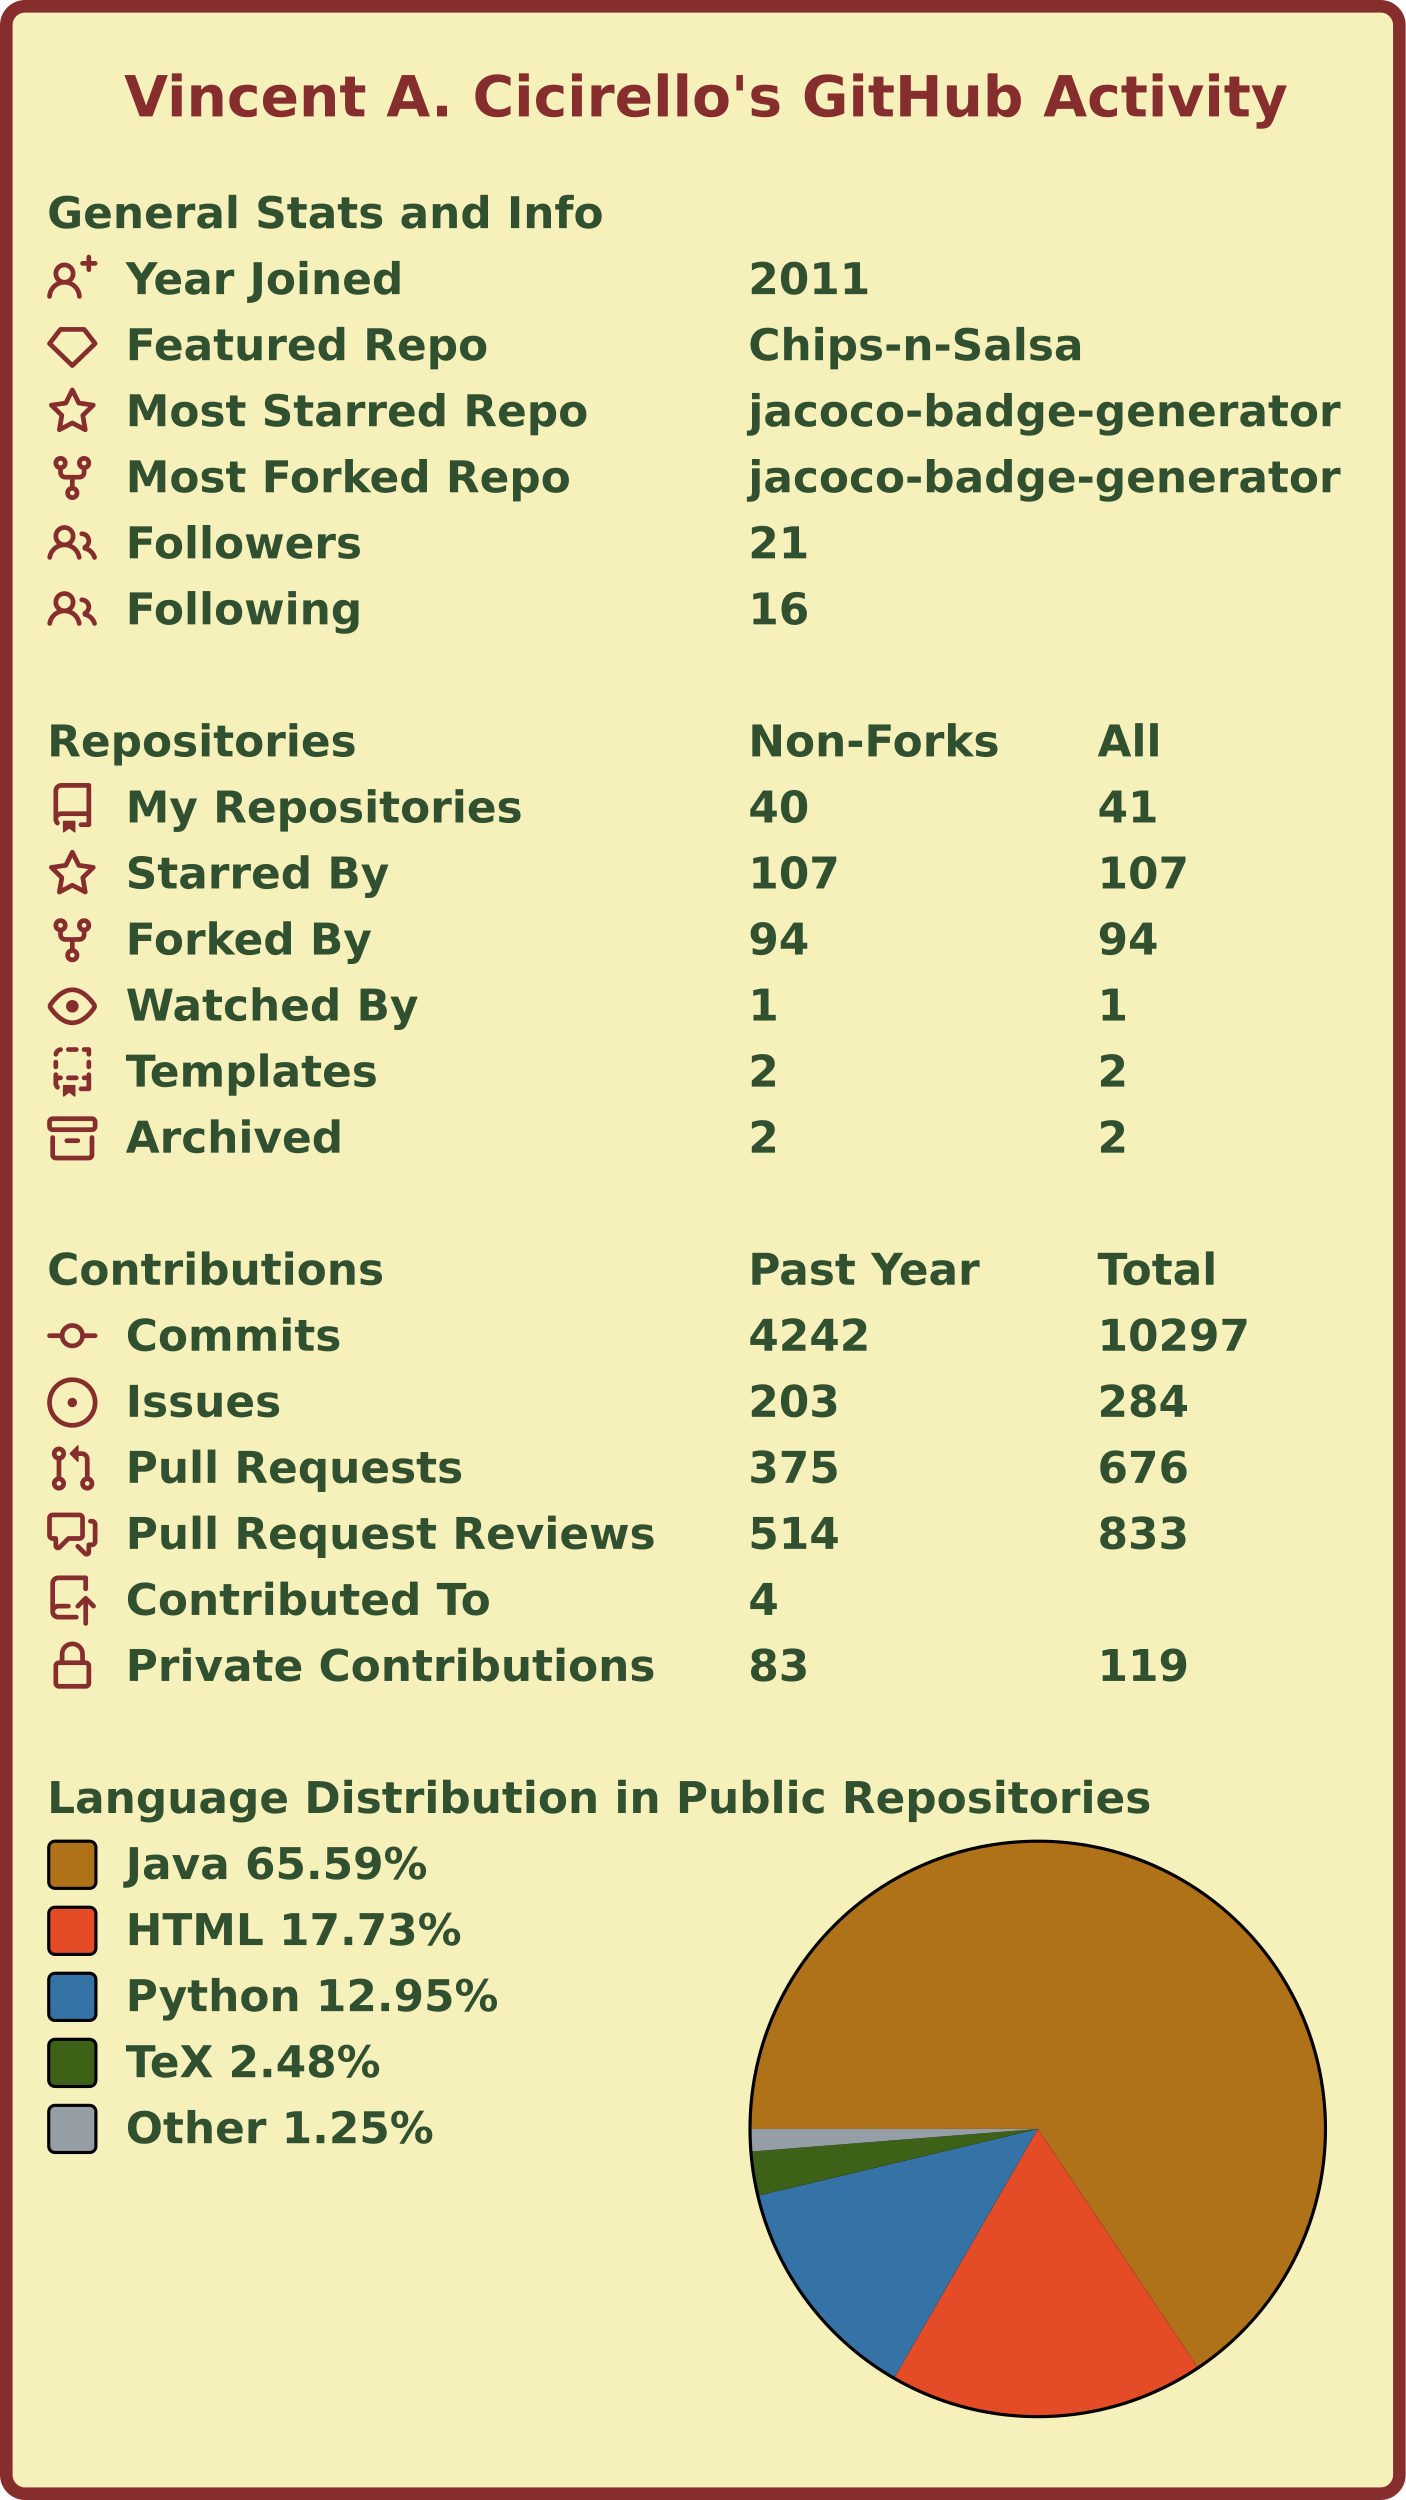
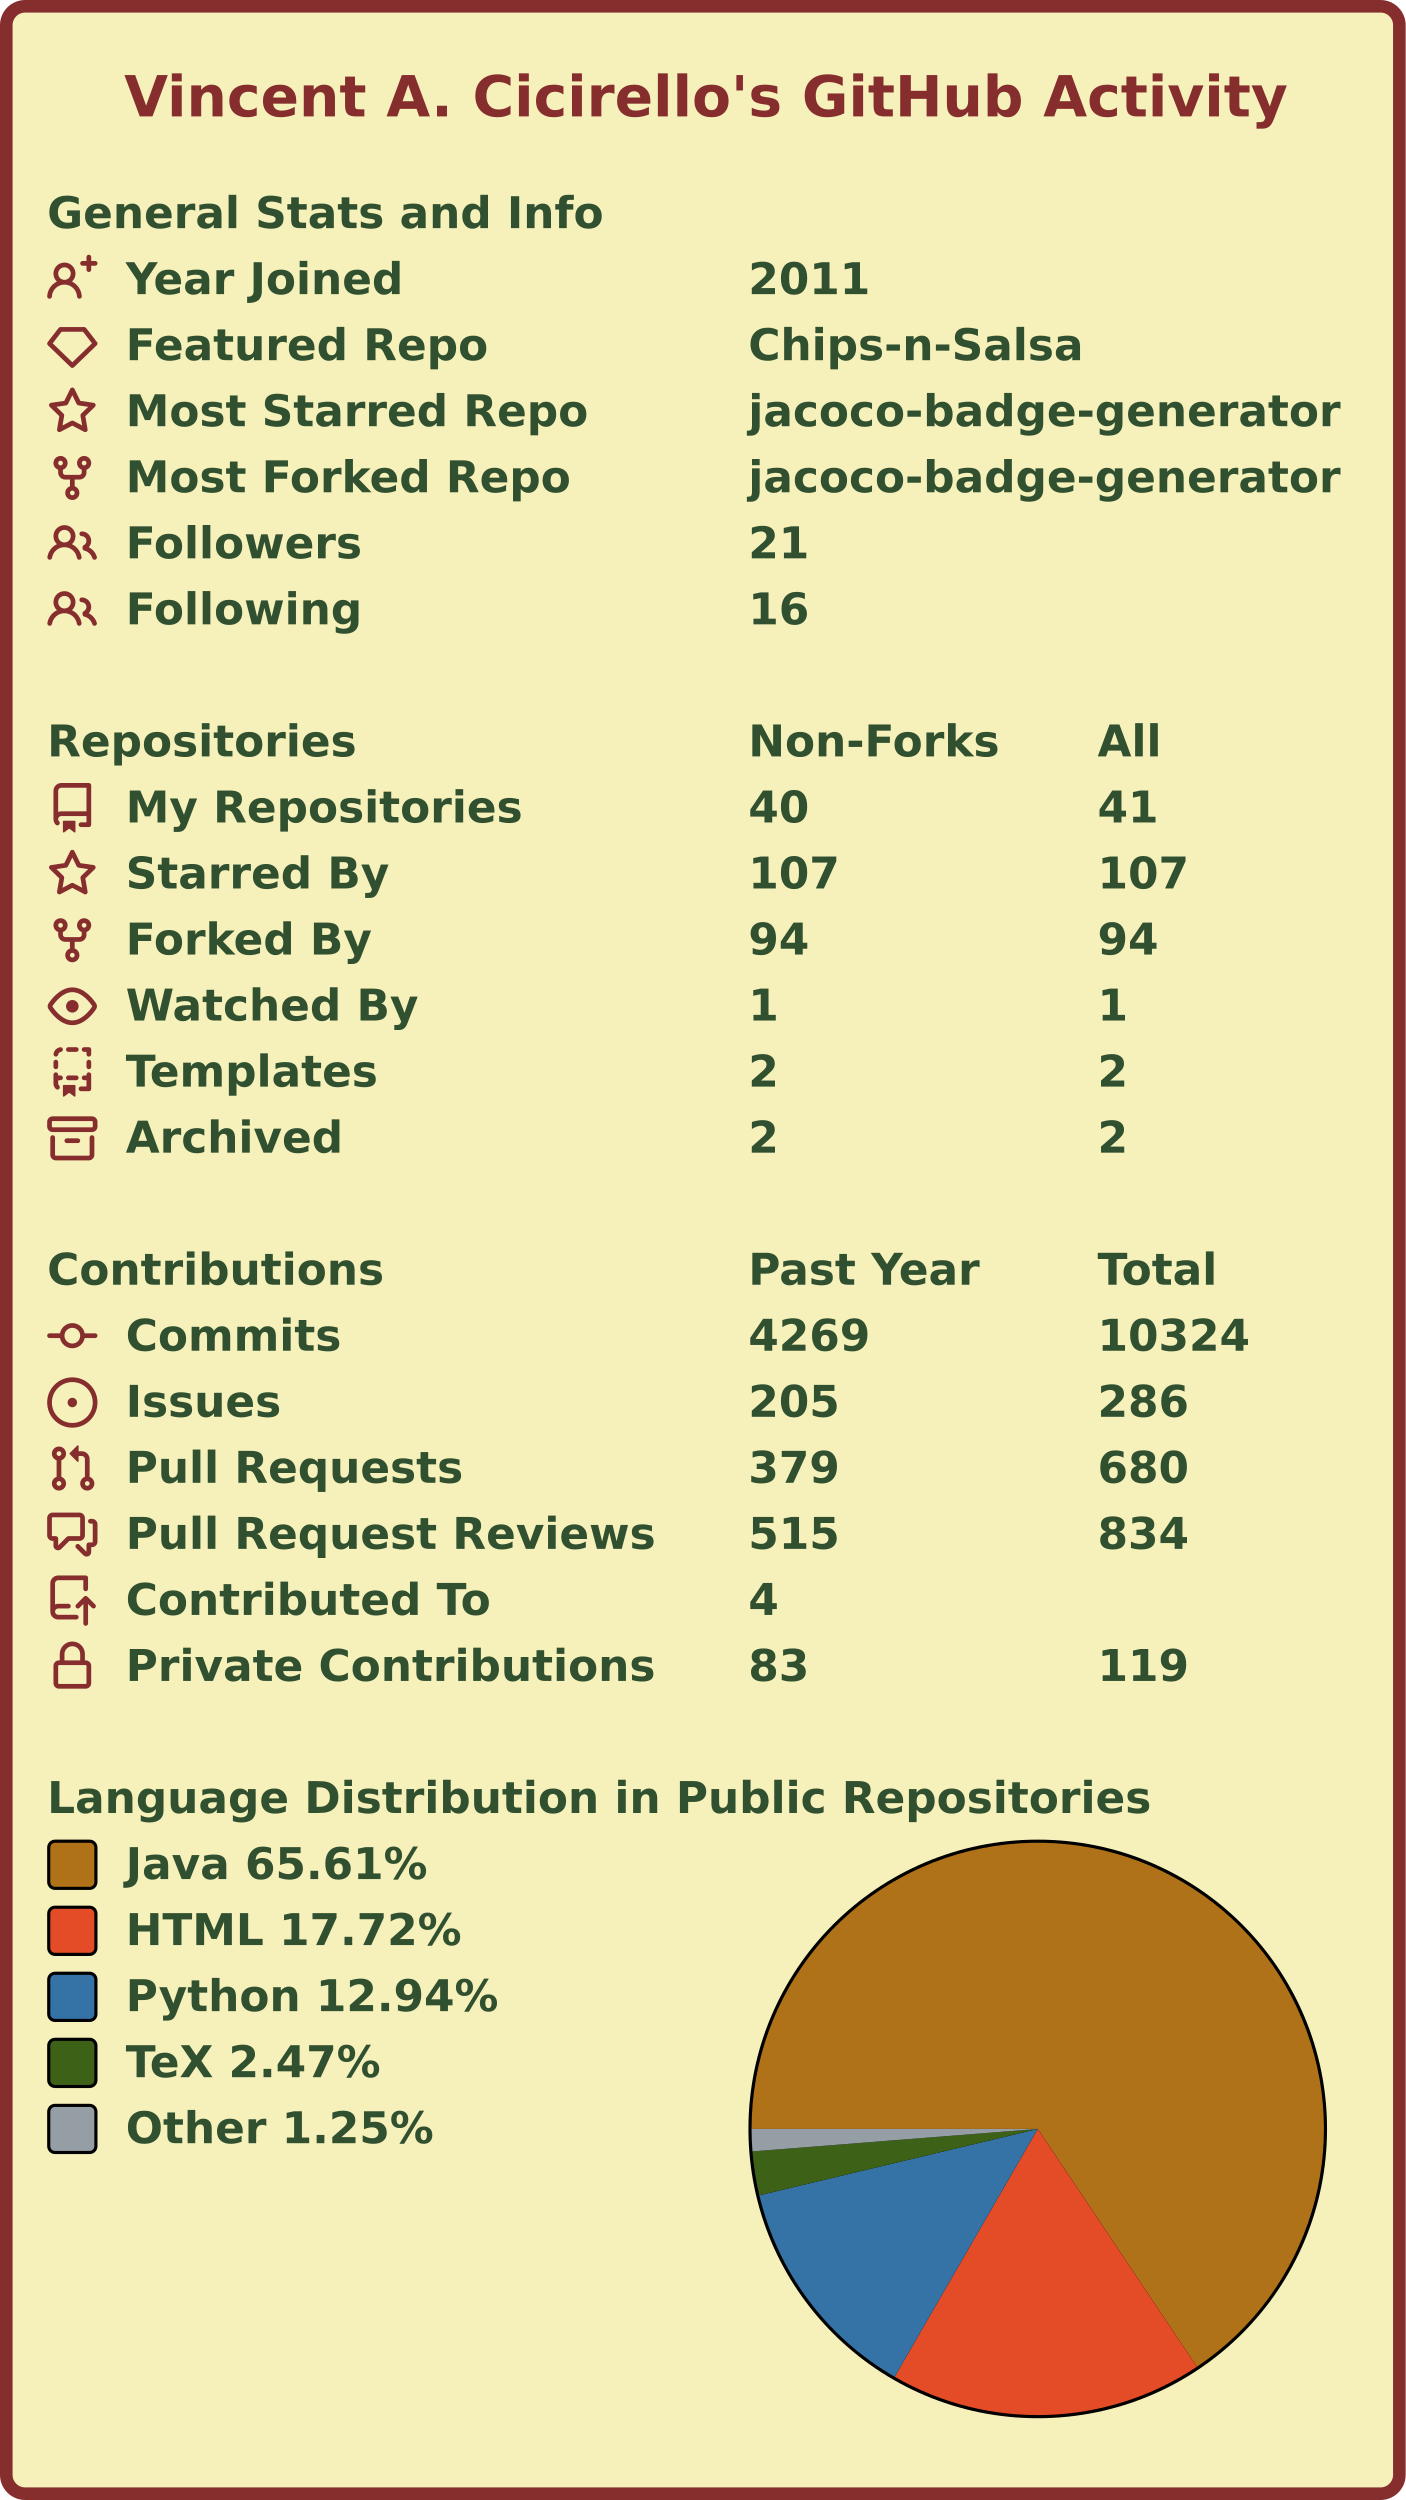
<svg xmlns="http://www.w3.org/2000/svg" width="447" height="795" viewBox="0 0 447 795" lang="en" xml:lang="en">
  <rect x="2" y="2" stroke-width="4" rx="6" width="443" height="791" stroke="#862d2d" fill="#f6f0bb" />
  <g font-weight="600" font-size="110pt" font-family="Verdana,Geneva,DejaVu Sans,sans-serif" text-rendering="geometricPrecision">
    <text x="321" y="301" lengthAdjust="spacingAndGlyphs" textLength="2985" transform="scale(0.123)" fill="#862d2d">Vincent A. Cicirello's GitHub Activity</text>
    <g transform="translate(0, 60)" fill="#305030">
      <g transform="translate(15, 0)">
        <g transform="scale(0.095)">
          <text x="0" y="132" textLength="1851" lengthAdjust="spacingAndGlyphs">General Stats and Info</text>
        </g>
      </g>
      <g transform="translate(15, 21)">
        <path fill="#862d2d" fill-rule="evenodd" d="M13.25 0a.75.75 0 01.75.75V2h1.25a.75.75 0 010 1.5H14v1.25a.75.75 0 01-1.5 0V3.5h-1.25a.75.75 0 010-1.5h1.25V.75a.75.75 0 01.75-.75zM5.5 4a2 2 0 100 4 2 2 0 000-4zm2.4 4.548a3.5 3.5 0 10-4.799 0 5.527 5.527 0 00-3.1 4.66.75.75 0 101.498.085A4.01 4.01 0 015.5 9.5a4.01 4.01 0 014.001 3.793.75.75 0 101.498-.086 5.527 5.527 0 00-3.1-4.659z" />
        <g transform="scale(0.095)">
          <text lengthAdjust="spacingAndGlyphs" textLength="932" x="263" y="132">Year Joined</text>
          <text lengthAdjust="spacingAndGlyphs" textLength="420" x="2347" y="132">2011</text>
        </g>
      </g>
      <g transform="translate(15, 42)">
        <path fill="#862d2d" fill-rule="evenodd" d="M3.637 2.291A.75.75 0 014.23 2h7.54a.75.75 0 01.593.291l3.48 4.5a.75.75 0 01-.072.999l-7.25 7a.75.75 0 01-1.042 0l-7.25-7a.75.75 0 01-.072-.999l3.48-4.5zM4.598 3.5L1.754 7.177 8 13.207l6.246-6.03L11.402 3.5H4.598z" />
        <g transform="scale(0.095)">
          <text lengthAdjust="spacingAndGlyphs" textLength="1215" x="263" y="132">Featured Repo</text>
          <text lengthAdjust="spacingAndGlyphs" textLength="1120" x="2347" y="132">Chips-n-Salsa</text>
        </g>
      </g>
      <g transform="translate(15, 63)">
        <path fill="#862d2d" fill-rule="evenodd" d="M8 .25a.75.75 0 01.673.418l1.882 3.815 4.21.612a.75.75 0 01.416 1.279l-3.046 2.97.719 4.192a.75.75 0 01-1.088.791L8 12.347l-3.766 1.98a.75.75 0 01-1.088-.79l.72-4.194L.818 6.374a.75.75 0 01.416-1.28l4.21-.611L7.327.668A.75.75 0 018 .25zm0 2.445L6.615 5.5a.75.75 0 01-.564.41l-3.097.45 2.24 2.184a.75.75 0 01.216.664l-.528 3.084 2.769-1.456a.75.75 0 01.698 0l2.77 1.456-.53-3.084a.75.75 0 01.216-.664l2.24-2.183-3.096-.45a.75.75 0 01-.564-.41L8 2.694v.001z" />
        <g transform="scale(0.095)">
          <text lengthAdjust="spacingAndGlyphs" textLength="1532" x="263" y="132">Most Starred Repo</text>
          <text lengthAdjust="spacingAndGlyphs" textLength="1986" x="2347" y="132">jacoco-badge-generator</text>
        </g>
      </g>
      <g transform="translate(15, 84)">
        <path fill="#862d2d" fill-rule="evenodd" d="M5 3.25a.75.75 0 11-1.5 0 .75.75 0 011.5 0zm0 2.122a2.25 2.25 0 10-1.5 0v.878A2.25 2.25 0 005.75 8.5h1.5v2.128a2.251 2.251 0 101.5 0V8.5h1.5a2.25 2.25 0 002.25-2.25v-.878a2.25 2.25 0 10-1.5 0v.878a.75.75 0 01-.75.75h-4.5A.75.75 0 015 6.25v-.878zm3.75 7.378a.75.75 0 11-1.5 0 .75.75 0 011.5 0zm3-8.75a.75.75 0 100-1.5.75.75 0 000 1.5z" />
        <g transform="scale(0.095)">
          <text lengthAdjust="spacingAndGlyphs" textLength="1485" x="263" y="132">Most Forked Repo</text>
          <text lengthAdjust="spacingAndGlyphs" textLength="1986" x="2347" y="132">jacoco-badge-generator</text>
        </g>
      </g>
      <g transform="translate(15, 105)">
        <path fill="#862d2d" fill-rule="evenodd" d="M5.5 3.5a2 2 0 100 4 2 2 0 000-4zM2 5.5a3.5 3.5 0 115.898 2.549 5.507 5.507 0 013.034 4.084.75.75 0 11-1.482.235 4.001 4.001 0 00-7.9 0 .75.75 0 01-1.482-.236A5.507 5.507 0 013.102 8.05 3.49 3.49 0 012 5.5zM11 4a.75.75 0 100 1.5 1.5 1.5 0 01.666 2.844.75.75 0 00-.416.672v.352a.75.75 0 00.574.73c1.2.289 2.162 1.2 2.522 2.372a.75.75 0 101.434-.44 5.01 5.01 0 00-2.56-3.012A3 3 0 0011 4z" />
        <g transform="scale(0.095)">
          <text lengthAdjust="spacingAndGlyphs" textLength="778" x="263" y="132">Followers</text>
          <text lengthAdjust="spacingAndGlyphs" textLength="210" x="2347" y="132">21</text>
        </g>
      </g>
      <g transform="translate(15, 126)">
        <path fill="#862d2d" fill-rule="evenodd" d="M5.5 3.5a2 2 0 100 4 2 2 0 000-4zM2 5.5a3.5 3.5 0 115.898 2.549 5.507 5.507 0 013.034 4.084.75.75 0 11-1.482.235 4.001 4.001 0 00-7.9 0 .75.75 0 01-1.482-.236A5.507 5.507 0 013.102 8.05 3.49 3.49 0 012 5.5zM11 4a.75.75 0 100 1.5 1.5 1.5 0 01.666 2.844.75.75 0 00-.416.672v.352a.75.75 0 00.574.73c1.2.289 2.162 1.2 2.522 2.372a.75.75 0 101.434-.44 5.01 5.01 0 00-2.56-3.012A3 3 0 0011 4z" />
        <g transform="scale(0.095)">
          <text lengthAdjust="spacingAndGlyphs" textLength="780" x="263" y="132">Following</text>
          <text lengthAdjust="spacingAndGlyphs" textLength="210" x="2347" y="132">16</text>
        </g>
      </g>
    </g>
    <g transform="translate(0, 228)" fill="#305030">
      <g transform="translate(15, 0)">
        <g transform="scale(0.095)">
          <text x="0" y="132" textLength="1020" lengthAdjust="spacingAndGlyphs">Repositories</text>
          <text x="2347" y="132" textLength="832" lengthAdjust="spacingAndGlyphs">Non-Forks</text>
          <text x="3516" y="132" textLength="206" lengthAdjust="spacingAndGlyphs">All</text>
        </g>
      </g>
      <g transform="translate(15, 21)">
        <path fill="#862d2d" fill-rule="evenodd" d="M2 2.5A2.5 2.5 0 014.5 0h8.75a.75.75 0 01.75.75v12.5a.75.75 0 01-.75.75h-2.5a.75.75 0 110-1.5h1.75v-2h-8a1 1 0 00-.714 1.7.75.75 0 01-1.072 1.05A2.495 2.495 0 012 11.5v-9zm10.5-1V9h-8c-.356 0-.694.074-1 .208V2.5a1 1 0 011-1h8zM5 12.25v3.25a.25.25 0 00.4.2l1.45-1.087a.25.25 0 01.3 0L8.6 15.7a.25.25 0 00.4-.2v-3.25a.25.25 0 00-.25-.25h-3.5a.25.25 0 00-.25.25z" />
        <g transform="scale(0.095)">
          <text lengthAdjust="spacingAndGlyphs" textLength="1312" x="263" y="132">My Repositories</text>
          <text lengthAdjust="spacingAndGlyphs" textLength="210" x="2347" y="132">40</text>
          <text lengthAdjust="spacingAndGlyphs" textLength="210" x="3516" y="132">41</text>
        </g>
      </g>
      <g transform="translate(15, 42)">
        <path fill="#862d2d" fill-rule="evenodd" d="M8 .25a.75.75 0 01.673.418l1.882 3.815 4.21.612a.75.75 0 01.416 1.279l-3.046 2.97.719 4.192a.75.75 0 01-1.088.791L8 12.347l-3.766 1.98a.75.75 0 01-1.088-.79l.72-4.194L.818 6.374a.75.75 0 01.416-1.28l4.21-.611L7.327.668A.75.75 0 018 .25zm0 2.445L6.615 5.5a.75.75 0 01-.564.41l-3.097.45 2.24 2.184a.75.75 0 01.216.664l-.528 3.084 2.769-1.456a.75.75 0 01.698 0l2.77 1.456-.53-3.084a.75.75 0 01.216-.664l2.24-2.183-3.096-.45a.75.75 0 01-.564-.41L8 2.694v.001z" />
        <g transform="scale(0.095)">
          <text lengthAdjust="spacingAndGlyphs" textLength="874" x="263" y="132">Starred By</text>
          <text lengthAdjust="spacingAndGlyphs" textLength="315" x="2347" y="132">107</text>
          <text lengthAdjust="spacingAndGlyphs" textLength="315" x="3516" y="132">107</text>
        </g>
      </g>
      <g transform="translate(15, 63)">
        <path fill="#862d2d" fill-rule="evenodd" d="M5 3.25a.75.75 0 11-1.5 0 .75.75 0 011.5 0zm0 2.122a2.25 2.25 0 10-1.5 0v.878A2.25 2.25 0 005.75 8.5h1.5v2.128a2.251 2.251 0 101.5 0V8.5h1.5a2.25 2.25 0 002.25-2.25v-.878a2.25 2.25 0 10-1.5 0v.878a.75.75 0 01-.75.75h-4.5A.75.75 0 015 6.25v-.878zm3.75 7.378a.75.75 0 11-1.5 0 .75.75 0 011.5 0zm3-8.75a.75.75 0 100-1.5.75.75 0 000 1.5z" />
        <g transform="scale(0.095)">
          <text lengthAdjust="spacingAndGlyphs" textLength="828" x="263" y="132">Forked By</text>
          <text lengthAdjust="spacingAndGlyphs" textLength="210" x="2347" y="132">94</text>
          <text lengthAdjust="spacingAndGlyphs" textLength="210" x="3516" y="132">94</text>
        </g>
      </g>
      <g transform="translate(15, 84)">
        <path fill="#862d2d" fill-rule="evenodd" d="M1.679 7.932c.412-.621 1.242-1.75 2.366-2.717C5.175 4.242 6.527 3.5 8 3.5c1.473 0 2.824.742 3.955 1.715 1.124.967 1.954 2.096 2.366 2.717a.119.119 0 010 .136c-.412.621-1.242 1.75-2.366 2.717C10.825 11.758 9.473 12.5 8 12.5c-1.473 0-2.824-.742-3.955-1.715C2.92 9.818 2.09 8.69 1.679 8.068a.119.119 0 010-.136zM8 2c-1.981 0-3.67.992-4.933 2.078C1.797 5.169.88 6.423.43 7.1a1.619 1.619 0 000 1.798c.45.678 1.367 1.932 2.637 3.024C4.329 13.008 6.019 14 8 14c1.981 0 3.67-.992 4.933-2.078 1.27-1.091 2.187-2.345 2.637-3.023a1.619 1.619 0 000-1.798c-.45-.678-1.367-1.932-2.637-3.023C11.671 2.992 9.981 2 8 2zm0 8a2 2 0 100-4 2 2 0 000 4z" />
        <g transform="scale(0.095)">
          <text lengthAdjust="spacingAndGlyphs" textLength="993" x="263" y="132">Watched By</text>
          <text lengthAdjust="spacingAndGlyphs" textLength="105" x="2347" y="132">1</text>
          <text lengthAdjust="spacingAndGlyphs" textLength="105" x="3516" y="132">1</text>
        </g>
      </g>
      <g transform="translate(15, 105)">
        <path fill="#862d2d" fill-rule="evenodd" d="M6 .75A.75.75 0 016.75 0h2.5a.75.75 0 010 1.5h-2.5A.75.75 0 016 .75zm5 0a.75.75 0 01.75-.75h1.5a.75.75 0 01.75.75v1.5a.75.75 0 01-1.5 0V1.5h-.75A.75.75 0 0111 .75zM4.992.662a.75.75 0 01-.636.848c-.436.063-.783.41-.846.846a.75.75 0 01-1.485-.212A2.501 2.501 0 014.144.025a.75.75 0 01.848.637zM2.75 4a.75.75 0 01.75.75v1.5a.75.75 0 01-1.5 0v-1.5A.75.75 0 012.75 4zm10.5 0a.75.75 0 01.75.75v1.5a.75.75 0 01-1.5 0v-1.5a.75.75 0 01.75-.75zM2.75 8a.75.75 0 01.75.75v.268A1.72 1.72 0 013.75 9h.5a.75.75 0 010 1.5h-.5a.25.25 0 00-.25.25v.75c0 .28.114.532.3.714a.75.75 0 01-1.05 1.072A2.495 2.495 0 012 11.5V8.75A.75.75 0 012.75 8zm10.5 0a.75.75 0 01.75.75v4.5a.75.75 0 01-.75.75h-2.5a.75.75 0 010-1.5h1.75v-2h-.75a.75.75 0 010-1.5h.75v-.25a.75.75 0 01.75-.75zM6 9.75A.75.75 0 016.75 9h2.5a.75.75 0 010 1.5h-2.5A.75.75 0 016 9.75zm-1 2.5v3.25a.25.25 0 00.4.2l1.45-1.087a.25.25 0 01.3 0L8.6 15.7a.25.25 0 00.4-.2v-3.25a.25.25 0 00-.25-.25h-3.5a.25.25 0 00-.25.25z" />
        <g transform="scale(0.095)">
          <text lengthAdjust="spacingAndGlyphs" textLength="868" x="263" y="132">Templates</text>
          <text lengthAdjust="spacingAndGlyphs" textLength="105" x="2347" y="132">2</text>
          <text lengthAdjust="spacingAndGlyphs" textLength="105" x="3516" y="132">2</text>
        </g>
      </g>
      <g transform="translate(15, 126)">
        <path fill="#862d2d" fill-rule="evenodd" d="M1.75 2.5a.25.25 0 00-.25.25v1.5c0 .138.112.25.25.25h12.5a.25.25 0 00.25-.25v-1.5a.25.25 0 00-.25-.25H1.75zM0 2.75C0 1.784.784 1 1.75 1h12.5c.966 0 1.75.784 1.75 1.75v1.5A1.75 1.75 0 0114.25 6H1.75A1.75 1.75 0 010 4.25v-1.5zM1.75 7a.75.75 0 01.75.75v5.5c0 .138.112.25.25.25h10.5a.25.25 0 00.25-.25v-5.5a.75.75 0 111.5 0v5.5A1.75 1.75 0 0113.25 15H2.75A1.75 1.75 0 011 13.25v-5.5A.75.75 0 011.75 7zm4.5 1a.75.75 0 000 1.5h3.5a.75.75 0 100-1.5h-3.5z" />
        <g transform="scale(0.095)">
          <text lengthAdjust="spacingAndGlyphs" textLength="726" x="263" y="132">Archived</text>
          <text lengthAdjust="spacingAndGlyphs" textLength="105" x="2347" y="132">2</text>
          <text lengthAdjust="spacingAndGlyphs" textLength="105" x="3516" y="132">2</text>
        </g>
      </g>
    </g>
    <g transform="translate(0, 396)" fill="#305030">
      <g transform="translate(15, 0)">
        <g transform="scale(0.095)">
          <text x="0" y="132" textLength="1112" lengthAdjust="spacingAndGlyphs">Contributions</text>
          <text x="2347" y="132" textLength="774" lengthAdjust="spacingAndGlyphs">Past Year</text>
          <text x="3516" y="132" textLength="414" lengthAdjust="spacingAndGlyphs">Total</text>
        </g>
      </g>
      <g transform="translate(15, 21)">
        <path fill="#862d2d" fill-rule="evenodd" d="M10.5 7.75a2.5 2.5 0 11-5 0 2.5 2.5 0 015 0zm1.43.75a4.002 4.002 0 01-7.86 0H.75a.75.75 0 110-1.5h3.32a4.001 4.001 0 017.86 0h3.32a.75.75 0 110 1.5h-3.32z" />
        <g transform="scale(0.095)">
          <text lengthAdjust="spacingAndGlyphs" textLength="734" x="263" y="132">Commits</text>
-           <text lengthAdjust="spacingAndGlyphs" textLength="420" x="2347" y="132">4242</text>
-           <text lengthAdjust="spacingAndGlyphs" textLength="525" x="3516" y="132">10297</text>
+           <text lengthAdjust="spacingAndGlyphs" textLength="420" x="2347" y="132">4269</text>
+           <text lengthAdjust="spacingAndGlyphs" textLength="525" x="3516" y="132">10324</text>
        </g>
      </g>
      <g transform="translate(15, 42)">
        <path fill="#862d2d" d="M8 9.5a1.5 1.5 0 100-3 1.5 1.5 0 000 3z" />
        <path fill="#862d2d" fill-rule="evenodd" d="M8 0a8 8 0 100 16A8 8 0 008 0zM1.5 8a6.5 6.5 0 1113 0 6.5 6.5 0 01-13 0z" />
        <g transform="scale(0.095)">
          <text lengthAdjust="spacingAndGlyphs" textLength="512" x="263" y="132">Issues</text>
-           <text lengthAdjust="spacingAndGlyphs" textLength="315" x="2347" y="132">203</text>
-           <text lengthAdjust="spacingAndGlyphs" textLength="315" x="3516" y="132">284</text>
+           <text lengthAdjust="spacingAndGlyphs" textLength="315" x="2347" y="132">205</text>
+           <text lengthAdjust="spacingAndGlyphs" textLength="315" x="3516" y="132">286</text>
        </g>
      </g>
      <g transform="translate(15, 63)">
        <path fill="#862d2d" fill-rule="evenodd" d="M7.177 3.073L9.573.677A.25.25 0 0110 .854v4.792a.25.25 0 01-.427.177L7.177 3.427a.25.25 0 010-.354zM3.75 2.5a.75.75 0 100 1.5.75.75 0 000-1.5zm-2.25.75a2.25 2.25 0 113 2.122v5.256a2.251 2.251 0 11-1.5 0V5.372A2.25 2.25 0 011.5 3.25zM11 2.5h-1V4h1a1 1 0 011 1v5.628a2.251 2.251 0 101.5 0V5A2.5 2.5 0 0011 2.5zm1 10.25a.75.75 0 111.5 0 .75.75 0 01-1.5 0zM3.75 12a.75.75 0 100 1.5.75.75 0 000-1.5z" />
        <g transform="scale(0.095)">
          <text lengthAdjust="spacingAndGlyphs" textLength="1113" x="263" y="132">Pull Requests</text>
-           <text lengthAdjust="spacingAndGlyphs" textLength="315" x="2347" y="132">375</text>
-           <text lengthAdjust="spacingAndGlyphs" textLength="315" x="3516" y="132">676</text>
+           <text lengthAdjust="spacingAndGlyphs" textLength="315" x="2347" y="132">379</text>
+           <text lengthAdjust="spacingAndGlyphs" textLength="315" x="3516" y="132">680</text>
        </g>
      </g>
      <g transform="translate(15, 84)">
        <path fill="#862d2d" fill-rule="evenodd" d="M1.5 2.75a.25.25 0 01.25-.25h8.5a.25.25 0 01.25.25v5.5a.25.25 0 01-.25.25h-3.5a.75.75 0 00-.53.22L3.5 11.44V9.25a.75.75 0 00-.75-.75h-1a.25.25 0 01-.25-.25v-5.5zM1.75 1A1.75 1.75 0 000 2.75v5.5C0 9.216.784 10 1.75 10H2v1.543a1.457 1.457 0 002.487 1.03L7.061 10h3.189A1.75 1.75 0 0012 8.25v-5.5A1.75 1.75 0 0010.25 1h-8.5zM14.5 4.75a.25.25 0 00-.25-.25h-.5a.75.75 0 110-1.5h.5c.966 0 1.75.784 1.75 1.75v5.5A1.75 1.75 0 0114.25 12H14v1.543a1.457 1.457 0 01-2.487 1.03L9.22 12.28a.75.75 0 111.06-1.06l2.22 2.22v-2.19a.75.75 0 01.75-.75h1a.25.25 0 00.25-.25v-5.5z" />
        <g transform="scale(0.095)">
          <text lengthAdjust="spacingAndGlyphs" textLength="1762" x="263" y="132">Pull Request Reviews</text>
-           <text lengthAdjust="spacingAndGlyphs" textLength="315" x="2347" y="132">514</text>
-           <text lengthAdjust="spacingAndGlyphs" textLength="315" x="3516" y="132">833</text>
+           <text lengthAdjust="spacingAndGlyphs" textLength="315" x="2347" y="132">515</text>
+           <text lengthAdjust="spacingAndGlyphs" textLength="315" x="3516" y="132">834</text>
        </g>
      </g>
      <g transform="translate(15, 105)">
        <path fill="#862d2d" fill-rule="evenodd" d="M1 2.5A2.5 2.5 0 013.5 0h8.75a.75.75 0 01.75.75v3.5a.75.75 0 01-1.5 0V1.5h-8a1 1 0 00-1 1v6.708A2.492 2.492 0 013.5 9h3.25a.75.75 0 010 1.5H3.5a1 1 0 100 2h5.75a.75.75 0 010 1.5H3.5A2.5 2.5 0 011 11.5v-9zm13.23 7.79a.75.75 0 001.06-1.06l-2.505-2.505a.75.75 0 00-1.06 0L9.22 9.229a.75.75 0 001.06 1.061l1.225-1.224v6.184a.75.75 0 001.5 0V9.066l1.224 1.224z" />
        <g transform="scale(0.095)">
          <text lengthAdjust="spacingAndGlyphs" textLength="1234" x="263" y="132">Contributed To</text>
          <text lengthAdjust="spacingAndGlyphs" textLength="105" x="2347" y="132">4</text>
        </g>
      </g>
      <g transform="translate(15, 126)">
        <path fill="#862d2d" fill-rule="evenodd" d="M4 4v2h-.25A1.75 1.75 0 002 7.75v5.5c0 .966.784 1.75 1.75 1.75h8.5A1.75 1.75 0 0014 13.25v-5.5A1.75 1.75 0 0012.25 6H12V4a4 4 0 10-8 0zm6.5 2V4a2.5 2.5 0 00-5 0v2h5zM12 7.5h.25a.25.25 0 01.25.25v5.5a.25.25 0 01-.25.25h-8.5a.25.25 0 01-.25-.25v-5.5a.25.25 0 01.25-.25H12z" />
        <g transform="scale(0.095)">
          <text lengthAdjust="spacingAndGlyphs" textLength="1742" x="263" y="132">Private Contributions</text>
          <text lengthAdjust="spacingAndGlyphs" textLength="210" x="2347" y="132">83</text>
          <text lengthAdjust="spacingAndGlyphs" textLength="315" x="3516" y="132">119</text>
        </g>
      </g>
    </g>
    <g transform="translate(0, 564)" fill="#305030">
      <g transform="translate(15, 0)">
        <g transform="scale(0.095)">
          <text x="0" y="132" textLength="3652" lengthAdjust="spacingAndGlyphs">Language Distribution in Public Repositories</text>
        </g>
      </g>
      <g transform="translate(238, 21)">
        <circle cx="92" cy="92" r="92" fill="#000000" />
      </g>
      <g transform="translate(239, 22)">
        <g>
-           <path fill-rule="evenodd" fill="#b07219" d="M 0.0,91 A 91 91 0 1 1 141.705 166.565 L 91,91 Z" />
-           <path fill-rule="evenodd" fill="#e34c26" d="M 141.705,166.565 A 91 91 0 0 1 45.541 169.832 L 91,91 Z" />
-           <path fill-rule="evenodd" fill="#3572A5" d="M 45.541,169.832 A 91 91 0 0 1 2.482 112.108 L 91,91 Z" />
-           <path fill-rule="evenodd" fill="#3D6117" d="M 2.482,112.108 A 91 91 0 0 1 0.281 98.141 L 91,91 Z" />
-           <path fill-rule="evenodd" fill="#959da5" d="M 0.281,98.141 A 91 91 0 0 1 0.0 91 L 91,91 Z" />
+           <path fill-rule="evenodd" fill="#b07219" d="M 0.0,91 A 91 91 0 1 1 141.624 166.619 L 91,91 Z" />
+           <path fill-rule="evenodd" fill="#e34c26" d="M 141.624,166.619 A 91 91 0 0 1 45.5 169.808 L 91,91 Z" />
+           <path fill-rule="evenodd" fill="#3572A5" d="M 45.5,169.808 A 91 91 0 0 1 2.479 112.098 L 91,91 Z" />
+           <path fill-rule="evenodd" fill="#3D6117" d="M 2.479,112.098 A 91 91 0 0 1 0.28 98.137 L 91,91 Z" />
+           <path fill-rule="evenodd" fill="#959da5" d="M 0.28,98.137 A 91 91 0 0 1 0.0 91 L 91,91 Z" />
          <animateTransform attributeName="transform" attributeType="XML" type="rotate" from="0 91 91" to="360 91 91" dur="10s" repeatCount="indefinite" />
        </g>
      </g>
      <g transform="translate(15, 21)">
        <rect x="0.5" y="0.5" rx="2" width="15" height="15" fill="#b07219" stroke-width="1" stroke="#000000" />
-         <text transform="scale(0.095)" x="263" y="132" textLength="1038" lengthAdjust="spacingAndGlyphs">Java 65.59%</text>
+         <text transform="scale(0.095)" x="263" y="132" textLength="1038" lengthAdjust="spacingAndGlyphs">Java 65.61%</text>
      </g>
      <g transform="translate(15, 42)">
        <rect x="0.5" y="0.5" rx="2" width="15" height="15" fill="#e34c26" stroke-width="1" stroke="#000000" />
-         <text transform="scale(0.095)" x="263" y="132" textLength="1142" lengthAdjust="spacingAndGlyphs">HTML 17.73%</text>
+         <text transform="scale(0.095)" x="263" y="132" textLength="1142" lengthAdjust="spacingAndGlyphs">HTML 17.72%</text>
      </g>
      <g transform="translate(15, 63)">
        <rect x="0.5" y="0.5" rx="2" width="15" height="15" fill="#3572A5" stroke-width="1" stroke="#000000" />
-         <text transform="scale(0.095)" x="263" y="132" textLength="1254" lengthAdjust="spacingAndGlyphs">Python 12.95%</text>
+         <text transform="scale(0.095)" x="263" y="132" textLength="1254" lengthAdjust="spacingAndGlyphs">Python 12.94%</text>
      </g>
      <g transform="translate(15, 84)">
        <rect x="0.5" y="0.5" rx="2" width="15" height="15" fill="#3D6117" stroke-width="1" stroke="#000000" />
-         <text transform="scale(0.095)" x="263" y="132" textLength="894" lengthAdjust="spacingAndGlyphs">TeX 2.48%</text>
+         <text transform="scale(0.095)" x="263" y="132" textLength="894" lengthAdjust="spacingAndGlyphs">TeX 2.47%</text>
      </g>
      <g transform="translate(15, 105)">
        <rect x="0.5" y="0.5" rx="2" width="15" height="15" fill="#959da5" stroke-width="1" stroke="#000000" />
        <text transform="scale(0.095)" x="263" y="132" textLength="1047" lengthAdjust="spacingAndGlyphs">Other 1.25%</text>
      </g>
    </g>
  </g>
</svg>
